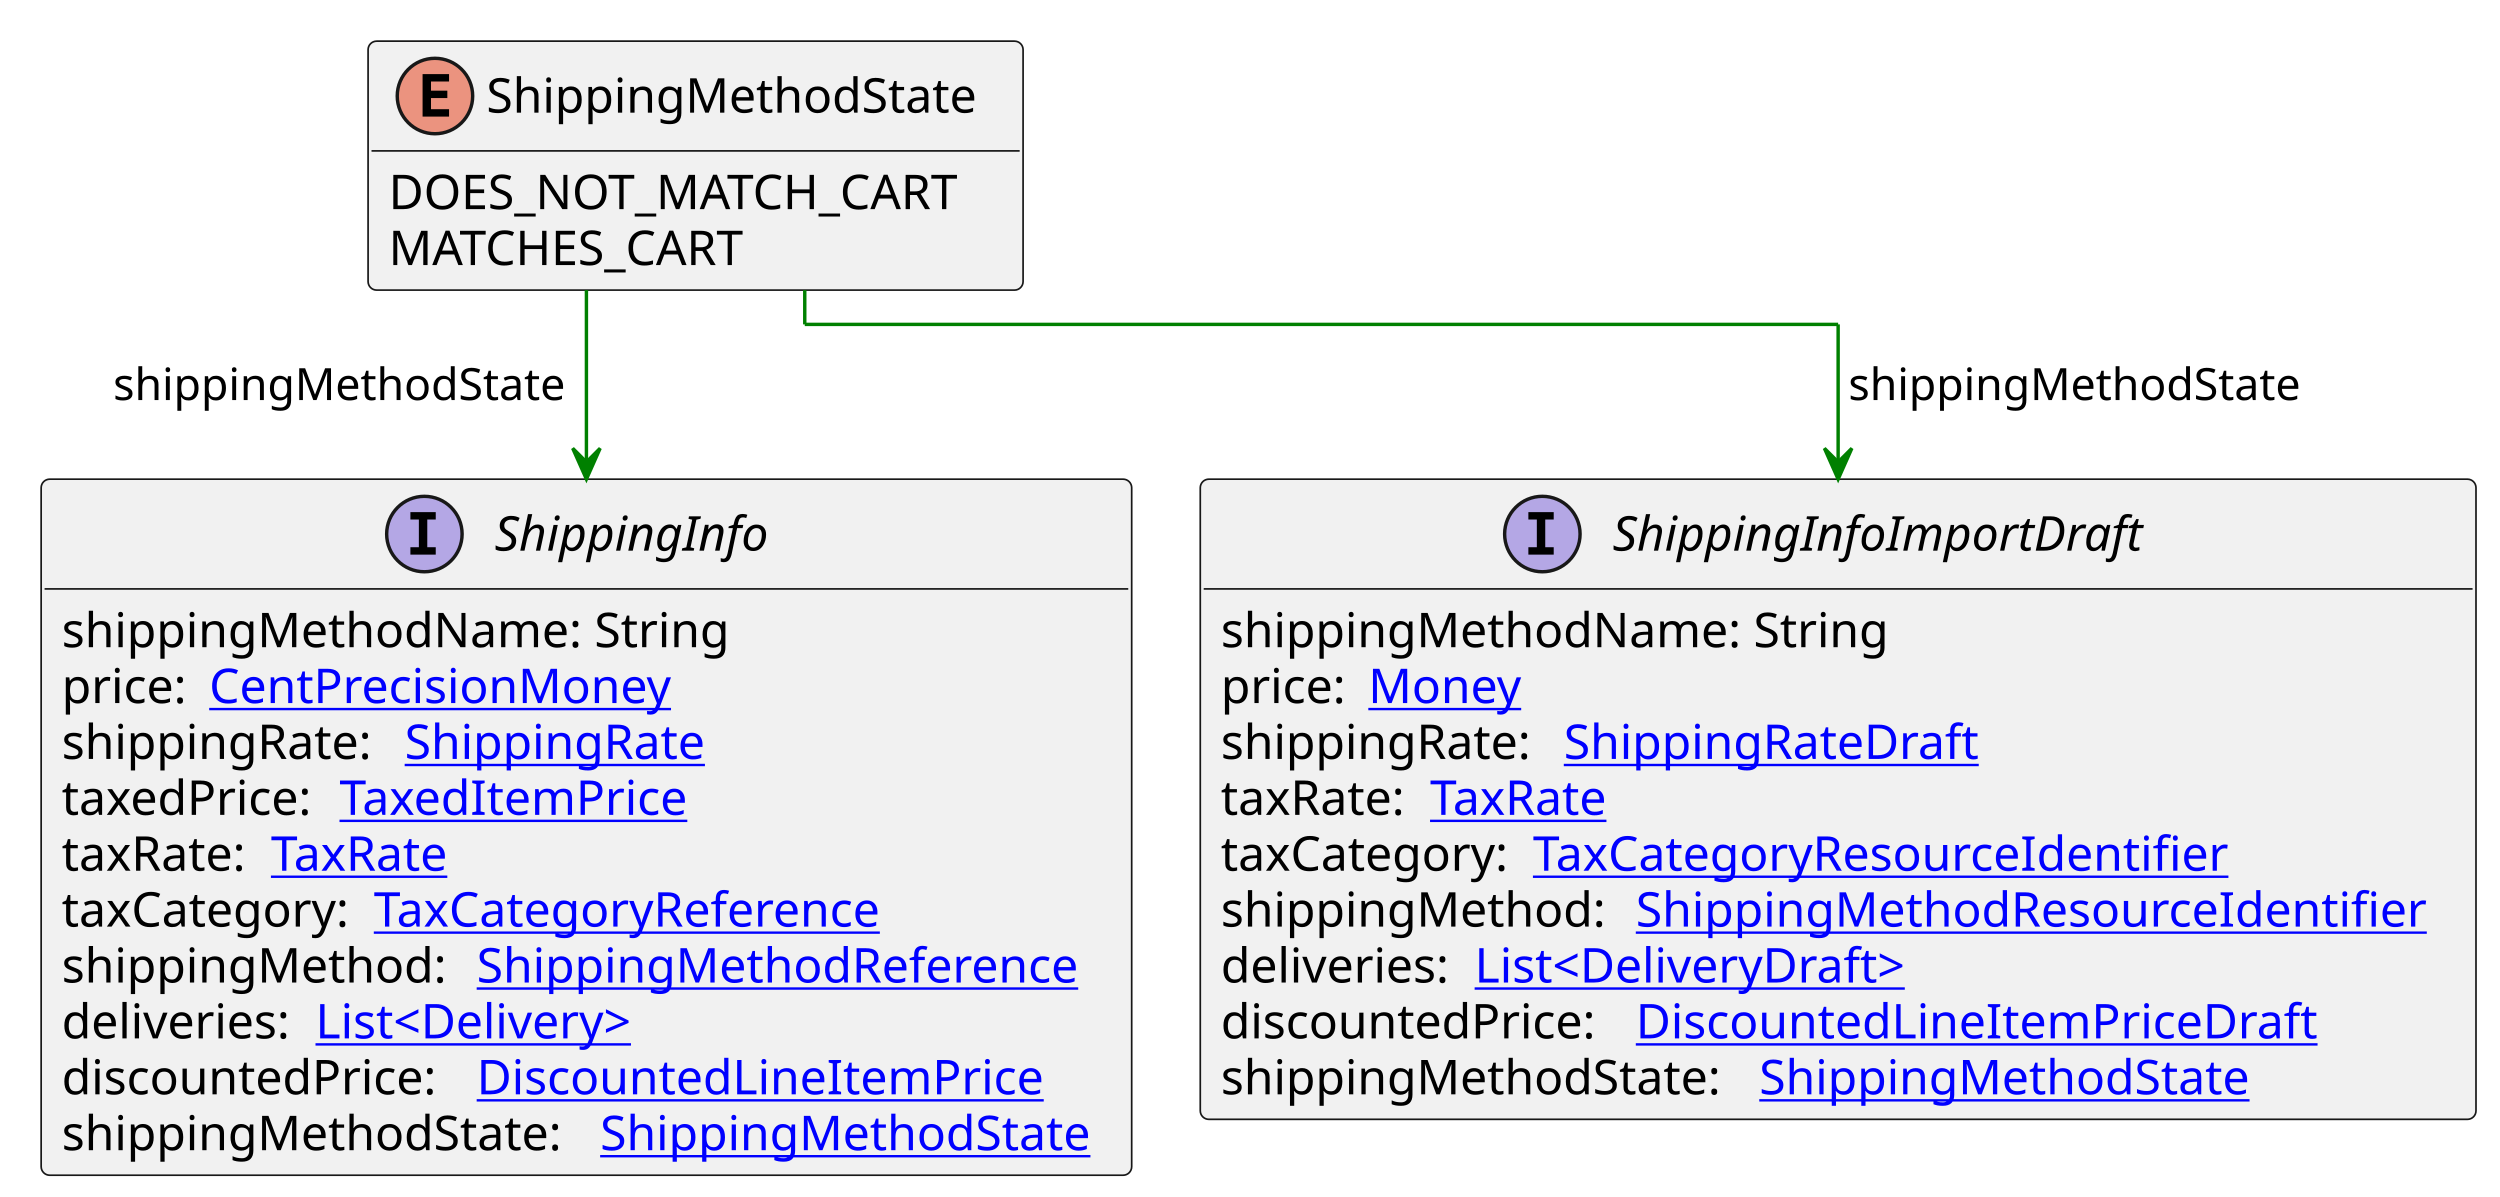
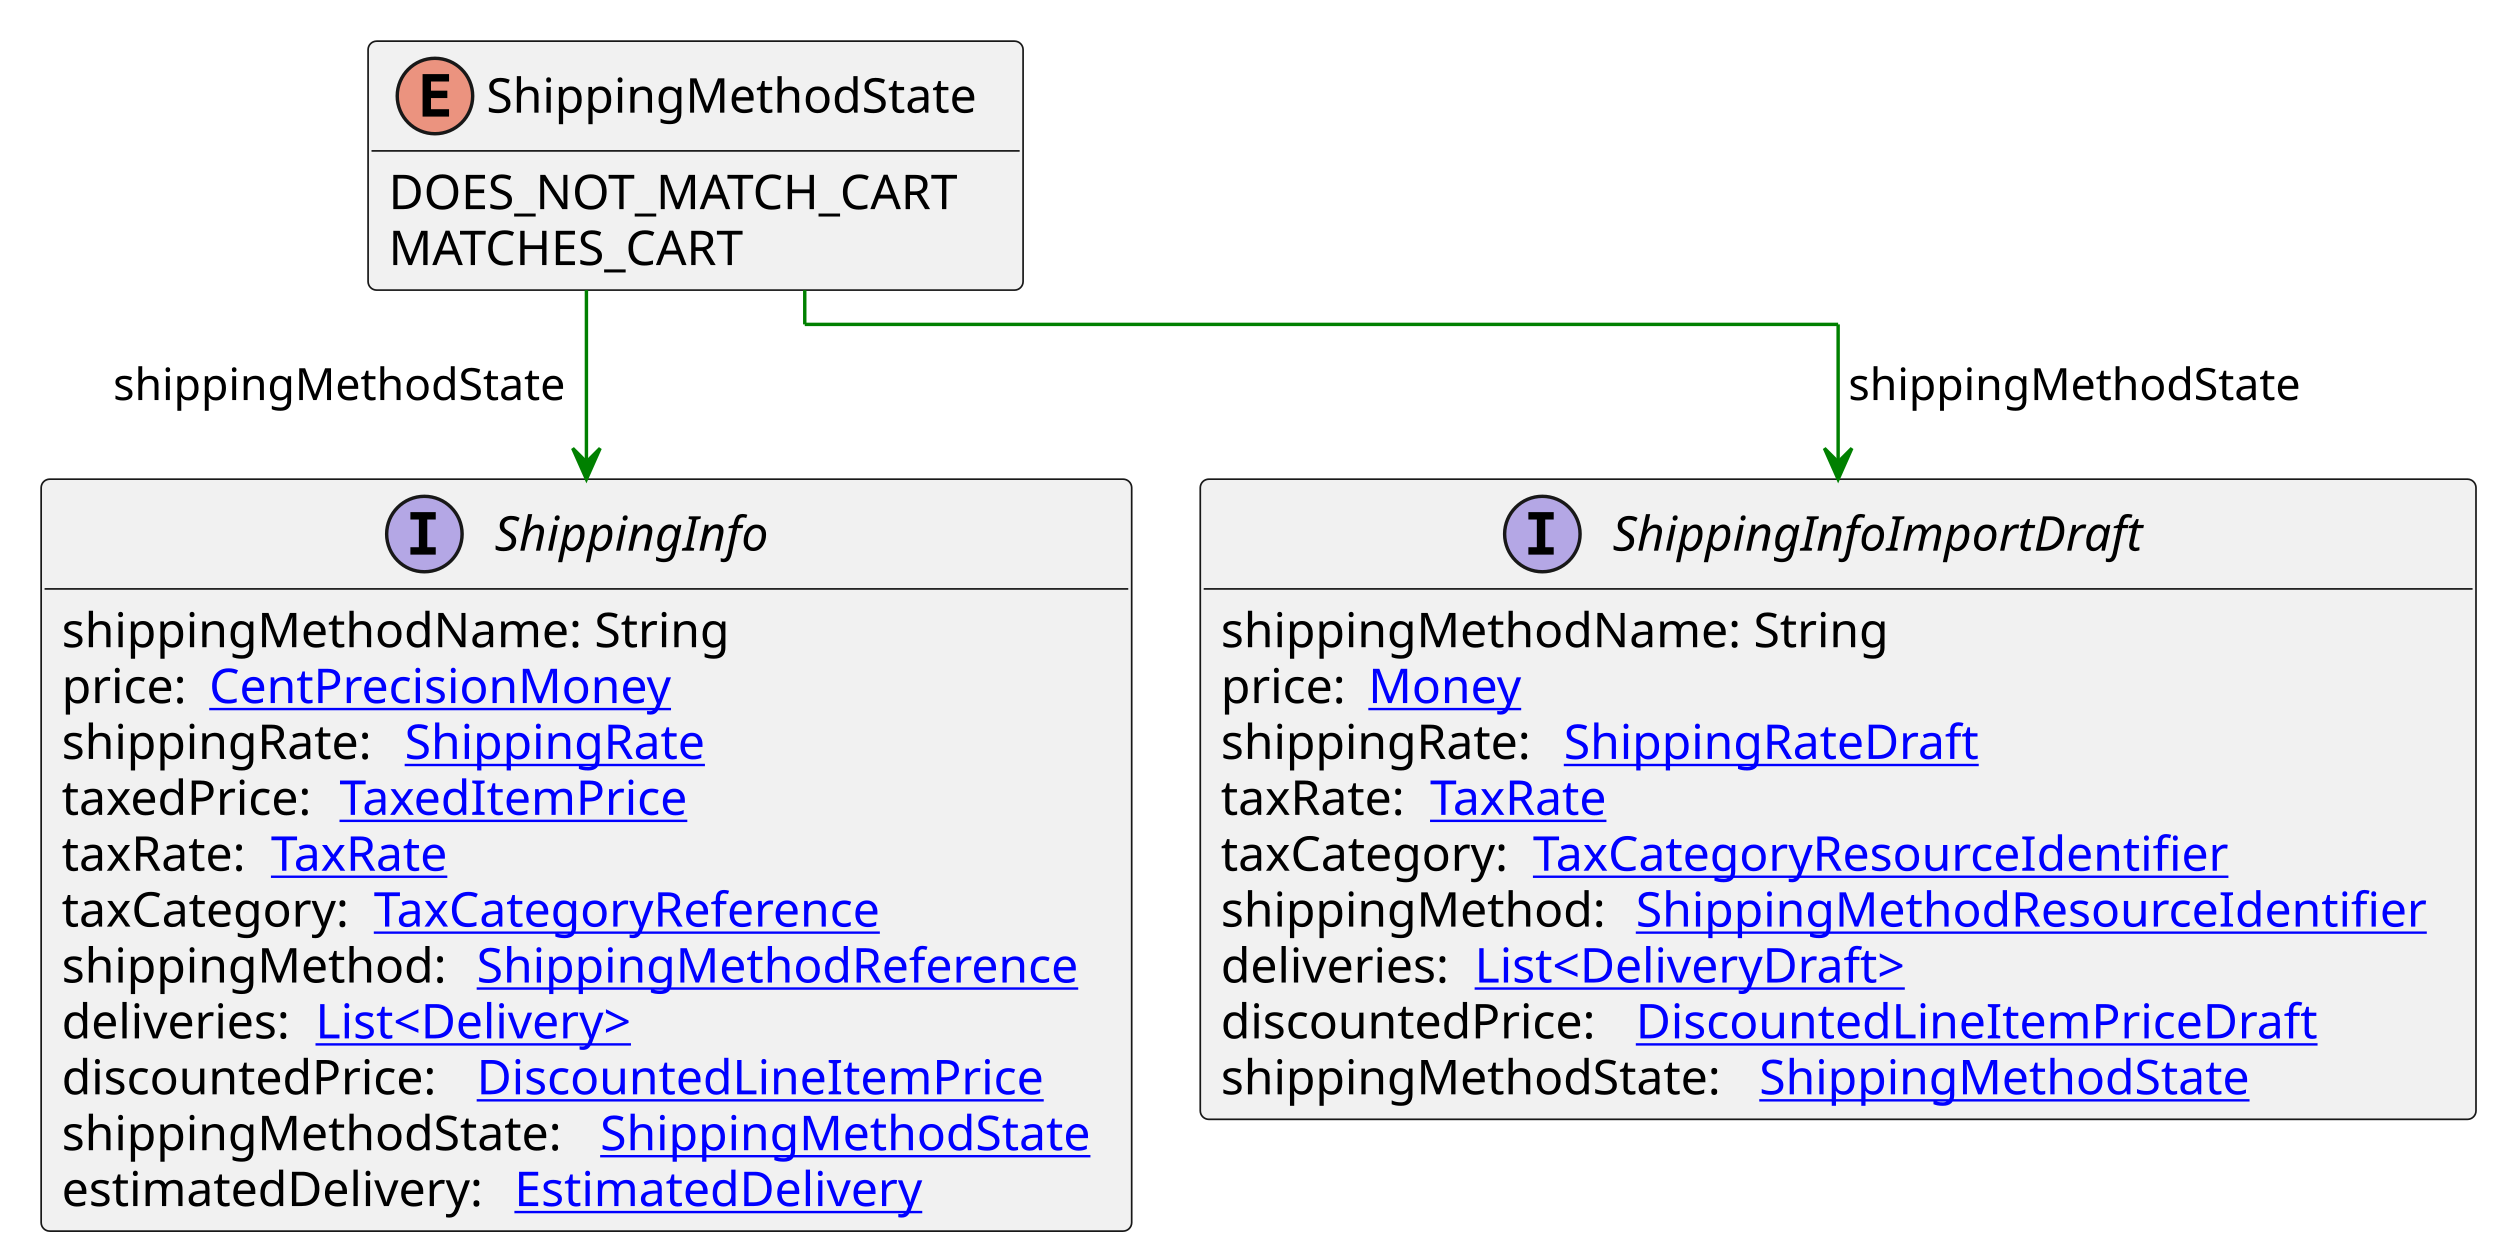
- <svg xmlns="http://www.w3.org/2000/svg" xmlns:xlink="http://www.w3.org/1999/xlink" contentStyleType="text/css" height="349px" preserveAspectRatio="none" style="width:729px;height:349px;background:#FFFFFF;" version="1.1" viewBox="0 0 729 349" width="729px" zoomAndPan="magnify">
+ <svg xmlns="http://www.w3.org/2000/svg" xmlns:xlink="http://www.w3.org/1999/xlink" contentStyleType="text/css" height="365px" preserveAspectRatio="none" style="width:729px;height:365px;background:#FFFFFF;" version="1.1" viewBox="0 0 729 365" width="729px" zoomAndPan="magnify">
  <defs />
  <g>
    <g id="elem_ShippingMethodState">
      <rect codeLine="3" fill="#F1F1F1" height="72.594" id="ShippingMethodState" rx="2.5" ry="2.5" style="stroke:#181818;stroke-width:0.5;" width="191" x="107.333" y="12" />
      <ellipse cx="126.833" cy="28" fill="#EB937F" rx="11" ry="11" style="stroke:#181818;stroke-width:1.0;" />
      <path d="M130.943,34 L123.224,34 L123.224,21.609 L130.943,21.609 L130.943,23.766 L125.677,23.766 L125.677,26.438 L130.443,26.438 L130.443,28.594 L125.677,28.594 L125.677,31.844 L130.943,31.844 L130.943,34 Z " fill="#000000" />
      <text fill="#000000" font-family="sans-serif" font-size="14" lengthAdjust="spacing" textLength="149" x="141.833" y="32.847">ShippingMethodState</text>
      <line style="stroke:#181818;stroke-width:0.5;" x1="108.333" x2="297.333" y1="44" y2="44" />
      <text fill="#000000" font-family="sans-serif" font-size="14" lengthAdjust="spacing" textLength="179" x="113.333" y="60.995">DOES_NOT_MATCH_CART</text>
      <text fill="#000000" font-family="sans-serif" font-size="14" lengthAdjust="spacing" textLength="113" x="113.333" y="77.292">MATCHES_CART</text>
    </g>
    <a href="ShippingInfo.svg" target="_top" title="ShippingInfo.svg" xlink:actuate="onRequest" xlink:href="ShippingInfo.svg" xlink:show="new" xlink:title="ShippingInfo.svg" xlink:type="simple">
      <g id="elem_ShippingInfo">
-         <rect codeLine="7" fill="#F1F1F1" height="202.969" id="ShippingInfo" rx="2.5" ry="2.5" style="stroke:#181818;stroke-width:0.5;" width="318" x="12" y="139.727" />
+         <rect codeLine="7" fill="#F1F1F1" height="219.266" id="ShippingInfo" rx="2.5" ry="2.5" style="stroke:#181818;stroke-width:0.5;" width="318" x="12" y="139.727" />
        <ellipse cx="123.75" cy="155.727" fill="#B4A7E5" rx="11" ry="11" style="stroke:#181818;stroke-width:1.0;" />
        <path d="M119.672,151.492 L119.672,149.336 L127.062,149.336 L127.062,151.492 L124.594,151.492 L124.594,159.57 L127.062,159.57 L127.062,161.727 L119.672,161.727 L119.672,159.57 L122.141,159.57 L122.141,151.492 L119.672,151.492 Z " fill="#000000" />
        <text fill="#000000" font-family="sans-serif" font-size="14" font-style="italic" lengthAdjust="spacing" textLength="86" x="144.25" y="160.573">ShippingInfo</text>
        <line style="stroke:#181818;stroke-width:0.5;" x1="13" x2="329" y1="171.727" y2="171.727" />
        <text fill="#000000" font-family="sans-serif" font-size="14" lengthAdjust="spacing" textLength="201" x="18" y="188.722">shippingMethodName: String</text>
        <text fill="#000000" font-family="sans-serif" font-size="14" lengthAdjust="spacing" textLength="39" x="18" y="205.019">price:</text>
        <a href="CentPrecisionMoney.svg" target="_top" title="CentPrecisionMoney.svg" xlink:actuate="onRequest" xlink:href="CentPrecisionMoney.svg" xlink:show="new" xlink:title="CentPrecisionMoney.svg" xlink:type="simple">
          <text fill="#0000FF" font-family="sans-serif" font-size="14" lengthAdjust="spacing" text-decoration="underline" textLength="142" x="61" y="205.019">CentPrecisionMoney</text>
        </a>
        <text fill="#000000" font-family="sans-serif" font-size="14" lengthAdjust="spacing" textLength="96" x="18" y="221.315">shippingRate:</text>
        <a href="ShippingRate.svg" target="_top" title="ShippingRate.svg" xlink:actuate="onRequest" xlink:href="ShippingRate.svg" xlink:show="new" xlink:title="ShippingRate.svg" xlink:type="simple">
          <text fill="#0000FF" font-family="sans-serif" font-size="14" lengthAdjust="spacing" text-decoration="underline" textLength="92" x="118" y="221.315">ShippingRate</text>
        </a>
        <text fill="#000000" font-family="sans-serif" font-size="14" lengthAdjust="spacing" textLength="77" x="18" y="237.612">taxedPrice:</text>
        <a href="TaxedItemPrice.svg" target="_top" title="TaxedItemPrice.svg" xlink:actuate="onRequest" xlink:href="TaxedItemPrice.svg" xlink:show="new" xlink:title="TaxedItemPrice.svg" xlink:type="simple">
          <text fill="#0000FF" font-family="sans-serif" font-size="14" lengthAdjust="spacing" text-decoration="underline" textLength="106" x="99" y="237.612">TaxedItemPrice</text>
        </a>
        <text fill="#000000" font-family="sans-serif" font-size="14" lengthAdjust="spacing" textLength="57" x="18" y="253.909">taxRate:</text>
        <a href="TaxRate.svg" target="_top" title="TaxRate.svg" xlink:actuate="onRequest" xlink:href="TaxRate.svg" xlink:show="new" xlink:title="TaxRate.svg" xlink:type="simple">
          <text fill="#0000FF" font-family="sans-serif" font-size="14" lengthAdjust="spacing" text-decoration="underline" textLength="56" x="79" y="253.909">TaxRate</text>
        </a>
        <text fill="#000000" font-family="sans-serif" font-size="14" lengthAdjust="spacing" textLength="87" x="18" y="270.206">taxCategory:</text>
        <a href="TaxCategoryReference.svg" target="_top" title="TaxCategoryReference.svg" xlink:actuate="onRequest" xlink:href="TaxCategoryReference.svg" xlink:show="new" xlink:title="TaxCategoryReference.svg" xlink:type="simple">
          <text fill="#0000FF" font-family="sans-serif" font-size="14" lengthAdjust="spacing" text-decoration="underline" textLength="158" x="109" y="270.206">TaxCategoryReference</text>
        </a>
        <text fill="#000000" font-family="sans-serif" font-size="14" lengthAdjust="spacing" textLength="117" x="18" y="286.503">shippingMethod:</text>
        <a href="ShippingMethodReference.svg" target="_top" title="ShippingMethodReference.svg" xlink:actuate="onRequest" xlink:href="ShippingMethodReference.svg" xlink:show="new" xlink:title="ShippingMethodReference.svg" xlink:type="simple">
          <text fill="#0000FF" font-family="sans-serif" font-size="14" lengthAdjust="spacing" text-decoration="underline" textLength="185" x="139" y="286.503">ShippingMethodReference</text>
        </a>
        <text fill="#000000" font-family="sans-serif" font-size="14" lengthAdjust="spacing" textLength="70" x="18" y="302.8">deliveries:</text>
        <a href="Delivery.svg" target="_top" title="Delivery.svg" xlink:actuate="onRequest" xlink:href="Delivery.svg" xlink:show="new" xlink:title="Delivery.svg" xlink:type="simple">
          <text fill="#0000FF" font-family="sans-serif" font-size="14" lengthAdjust="spacing" text-decoration="underline" textLength="101" x="92" y="302.8">List&lt;Delivery&gt;</text>
        </a>
        <text fill="#000000" font-family="sans-serif" font-size="14" lengthAdjust="spacing" textLength="117" x="18" y="319.097">discountedPrice:</text>
        <a href="DiscountedLineItemPrice.svg" target="_top" title="DiscountedLineItemPrice.svg" xlink:actuate="onRequest" xlink:href="DiscountedLineItemPrice.svg" xlink:show="new" xlink:title="DiscountedLineItemPrice.svg" xlink:type="simple">
          <text fill="#0000FF" font-family="sans-serif" font-size="14" lengthAdjust="spacing" text-decoration="underline" textLength="172" x="139" y="319.097">DiscountedLineItemPrice</text>
        </a>
        <text fill="#000000" font-family="sans-serif" font-size="14" lengthAdjust="spacing" textLength="153" x="18" y="335.394">shippingMethodState:</text>
        <a href="ShippingMethodState.svg" target="_top" title="ShippingMethodState.svg" xlink:actuate="onRequest" xlink:href="ShippingMethodState.svg" xlink:show="new" xlink:title="ShippingMethodState.svg" xlink:type="simple">
          <text fill="#0000FF" font-family="sans-serif" font-size="14" lengthAdjust="spacing" text-decoration="underline" textLength="149" x="175" y="335.394">ShippingMethodState</text>
        </a>
+         <text fill="#000000" font-family="sans-serif" font-size="14" lengthAdjust="spacing" textLength="128" x="18" y="351.69">estimatedDelivery:</text>
+         <a href="EstimatedDelivery.svg" target="_top" title="EstimatedDelivery.svg" xlink:actuate="onRequest" xlink:href="EstimatedDelivery.svg" xlink:show="new" xlink:title="EstimatedDelivery.svg" xlink:type="simple">
+           <text fill="#0000FF" font-family="sans-serif" font-size="14" lengthAdjust="spacing" text-decoration="underline" textLength="123" x="150" y="351.69">EstimatedDelivery</text>
+         </a>
      </g>
    </a>
    <a href="ShippingInfoImportDraft.svg" target="_top" title="ShippingInfoImportDraft.svg" xlink:actuate="onRequest" xlink:href="ShippingInfoImportDraft.svg" xlink:show="new" xlink:title="ShippingInfoImportDraft.svg" xlink:type="simple">
      <g id="elem_ShippingInfoImportDraft">
-         <rect codeLine="19" fill="#F1F1F1" height="186.672" id="ShippingInfoImportDraft" rx="2.5" ry="2.5" style="stroke:#181818;stroke-width:0.5;" width="372" x="350" y="139.727" />
+         <rect codeLine="20" fill="#F1F1F1" height="186.672" id="ShippingInfoImportDraft" rx="2.5" ry="2.5" style="stroke:#181818;stroke-width:0.5;" width="372" x="350" y="139.727" />
        <ellipse cx="449.75" cy="155.727" fill="#B4A7E5" rx="11" ry="11" style="stroke:#181818;stroke-width:1.0;" />
        <path d="M445.672,151.492 L445.672,149.336 L453.062,149.336 L453.062,151.492 L450.594,151.492 L450.594,159.57 L453.062,159.57 L453.062,161.727 L445.672,161.727 L445.672,159.57 L448.141,159.57 L448.141,151.492 L445.672,151.492 Z " fill="#000000" />
        <text fill="#000000" font-family="sans-serif" font-size="14" font-style="italic" lengthAdjust="spacing" textLength="164" x="470.25" y="160.573">ShippingInfoImportDraft</text>
        <line style="stroke:#181818;stroke-width:0.5;" x1="351" x2="721" y1="171.727" y2="171.727" />
        <text fill="#000000" font-family="sans-serif" font-size="14" lengthAdjust="spacing" textLength="201" x="356" y="188.722">shippingMethodName: String</text>
        <text fill="#000000" font-family="sans-serif" font-size="14" lengthAdjust="spacing" textLength="39" x="356" y="205.019">price:</text>
        <a href="Money.svg" target="_top" title="Money.svg" xlink:actuate="onRequest" xlink:href="Money.svg" xlink:show="new" xlink:title="Money.svg" xlink:type="simple">
          <text fill="#0000FF" font-family="sans-serif" font-size="14" lengthAdjust="spacing" text-decoration="underline" textLength="46" x="399" y="205.019">Money</text>
        </a>
        <text fill="#000000" font-family="sans-serif" font-size="14" lengthAdjust="spacing" textLength="96" x="356" y="221.315">shippingRate:</text>
        <a href="ShippingRateDraft.svg" target="_top" title="ShippingRateDraft.svg" xlink:actuate="onRequest" xlink:href="ShippingRateDraft.svg" xlink:show="new" xlink:title="ShippingRateDraft.svg" xlink:type="simple">
          <text fill="#0000FF" font-family="sans-serif" font-size="14" lengthAdjust="spacing" text-decoration="underline" textLength="125" x="456" y="221.315">ShippingRateDraft</text>
        </a>
        <text fill="#000000" font-family="sans-serif" font-size="14" lengthAdjust="spacing" textLength="57" x="356" y="237.612">taxRate:</text>
        <a href="TaxRate.svg" target="_top" title="TaxRate.svg" xlink:actuate="onRequest" xlink:href="TaxRate.svg" xlink:show="new" xlink:title="TaxRate.svg" xlink:type="simple">
          <text fill="#0000FF" font-family="sans-serif" font-size="14" lengthAdjust="spacing" text-decoration="underline" textLength="56" x="417" y="237.612">TaxRate</text>
        </a>
        <text fill="#000000" font-family="sans-serif" font-size="14" lengthAdjust="spacing" textLength="87" x="356" y="253.909">taxCategory:</text>
        <a href="TaxCategoryResourceIdentifier.svg" target="_top" title="TaxCategoryResourceIdentifier.svg" xlink:actuate="onRequest" xlink:href="TaxCategoryResourceIdentifier.svg" xlink:show="new" xlink:title="TaxCategoryResourceIdentifier.svg" xlink:type="simple">
          <text fill="#0000FF" font-family="sans-serif" font-size="14" lengthAdjust="spacing" text-decoration="underline" textLength="212" x="447" y="253.909">TaxCategoryResourceIdentifier</text>
        </a>
        <text fill="#000000" font-family="sans-serif" font-size="14" lengthAdjust="spacing" textLength="117" x="356" y="270.206">shippingMethod:</text>
        <a href="ShippingMethodResourceIdentifier.svg" target="_top" title="ShippingMethodResourceIdentifier.svg" xlink:actuate="onRequest" xlink:href="ShippingMethodResourceIdentifier.svg" xlink:show="new" xlink:title="ShippingMethodResourceIdentifier.svg" xlink:type="simple">
          <text fill="#0000FF" font-family="sans-serif" font-size="14" lengthAdjust="spacing" text-decoration="underline" textLength="239" x="477" y="270.206">ShippingMethodResourceIdentifier</text>
        </a>
        <text fill="#000000" font-family="sans-serif" font-size="14" lengthAdjust="spacing" textLength="70" x="356" y="286.503">deliveries:</text>
        <a href="DeliveryDraft.svg" target="_top" title="DeliveryDraft.svg" xlink:actuate="onRequest" xlink:href="DeliveryDraft.svg" xlink:show="new" xlink:title="DeliveryDraft.svg" xlink:type="simple">
          <text fill="#0000FF" font-family="sans-serif" font-size="14" lengthAdjust="spacing" text-decoration="underline" textLength="134" x="430" y="286.503">List&lt;DeliveryDraft&gt;</text>
        </a>
        <text fill="#000000" font-family="sans-serif" font-size="14" lengthAdjust="spacing" textLength="117" x="356" y="302.8">discountedPrice:</text>
        <a href="DiscountedLineItemPriceDraft.svg" target="_top" title="DiscountedLineItemPriceDraft.svg" xlink:actuate="onRequest" xlink:href="DiscountedLineItemPriceDraft.svg" xlink:show="new" xlink:title="DiscountedLineItemPriceDraft.svg" xlink:type="simple">
          <text fill="#0000FF" font-family="sans-serif" font-size="14" lengthAdjust="spacing" text-decoration="underline" textLength="205" x="477" y="302.8">DiscountedLineItemPriceDraft</text>
        </a>
        <text fill="#000000" font-family="sans-serif" font-size="14" lengthAdjust="spacing" textLength="153" x="356" y="319.097">shippingMethodState:</text>
        <a href="ShippingMethodState.svg" target="_top" title="ShippingMethodState.svg" xlink:actuate="onRequest" xlink:href="ShippingMethodState.svg" xlink:show="new" xlink:title="ShippingMethodState.svg" xlink:type="simple">
          <text fill="#0000FF" font-family="sans-serif" font-size="14" lengthAdjust="spacing" text-decoration="underline" textLength="149" x="513" y="319.097">ShippingMethodState</text>
        </a>
      </g>
    </a>
    <line style="stroke:#008000;stroke-width:1.0;" x1="171" x2="171" y1="84.594" y2="139.727" />
    <polygon fill="#008000" points="171,139.727,175,130.727,171,134.727,167,130.727,171,139.727" style="stroke:#008000;stroke-width:1.0;" />
    <text fill="#000000" font-family="sans-serif" font-size="13" lengthAdjust="spacing" textLength="136" x="33" y="116.661">shippingMethodState</text>
    <line style="stroke:#008000;stroke-width:1.0;" x1="234.667" x2="234.667" y1="84.594" y2="94.594" />
    <line style="stroke:#008000;stroke-width:1.0;" x1="234.667" x2="536" y1="94.594" y2="94.594" />
    <line style="stroke:#008000;stroke-width:1.0;" x1="536" x2="536" y1="94.594" y2="139.727" />
    <polygon fill="#008000" points="536,139.727,540,130.727,536,134.727,532,130.727,536,139.727" style="stroke:#008000;stroke-width:1.0;" />
    <text fill="#000000" font-family="sans-serif" font-size="13" lengthAdjust="spacing" textLength="136" x="539" y="116.661">shippingMethodState</text>
  </g>
</svg>
